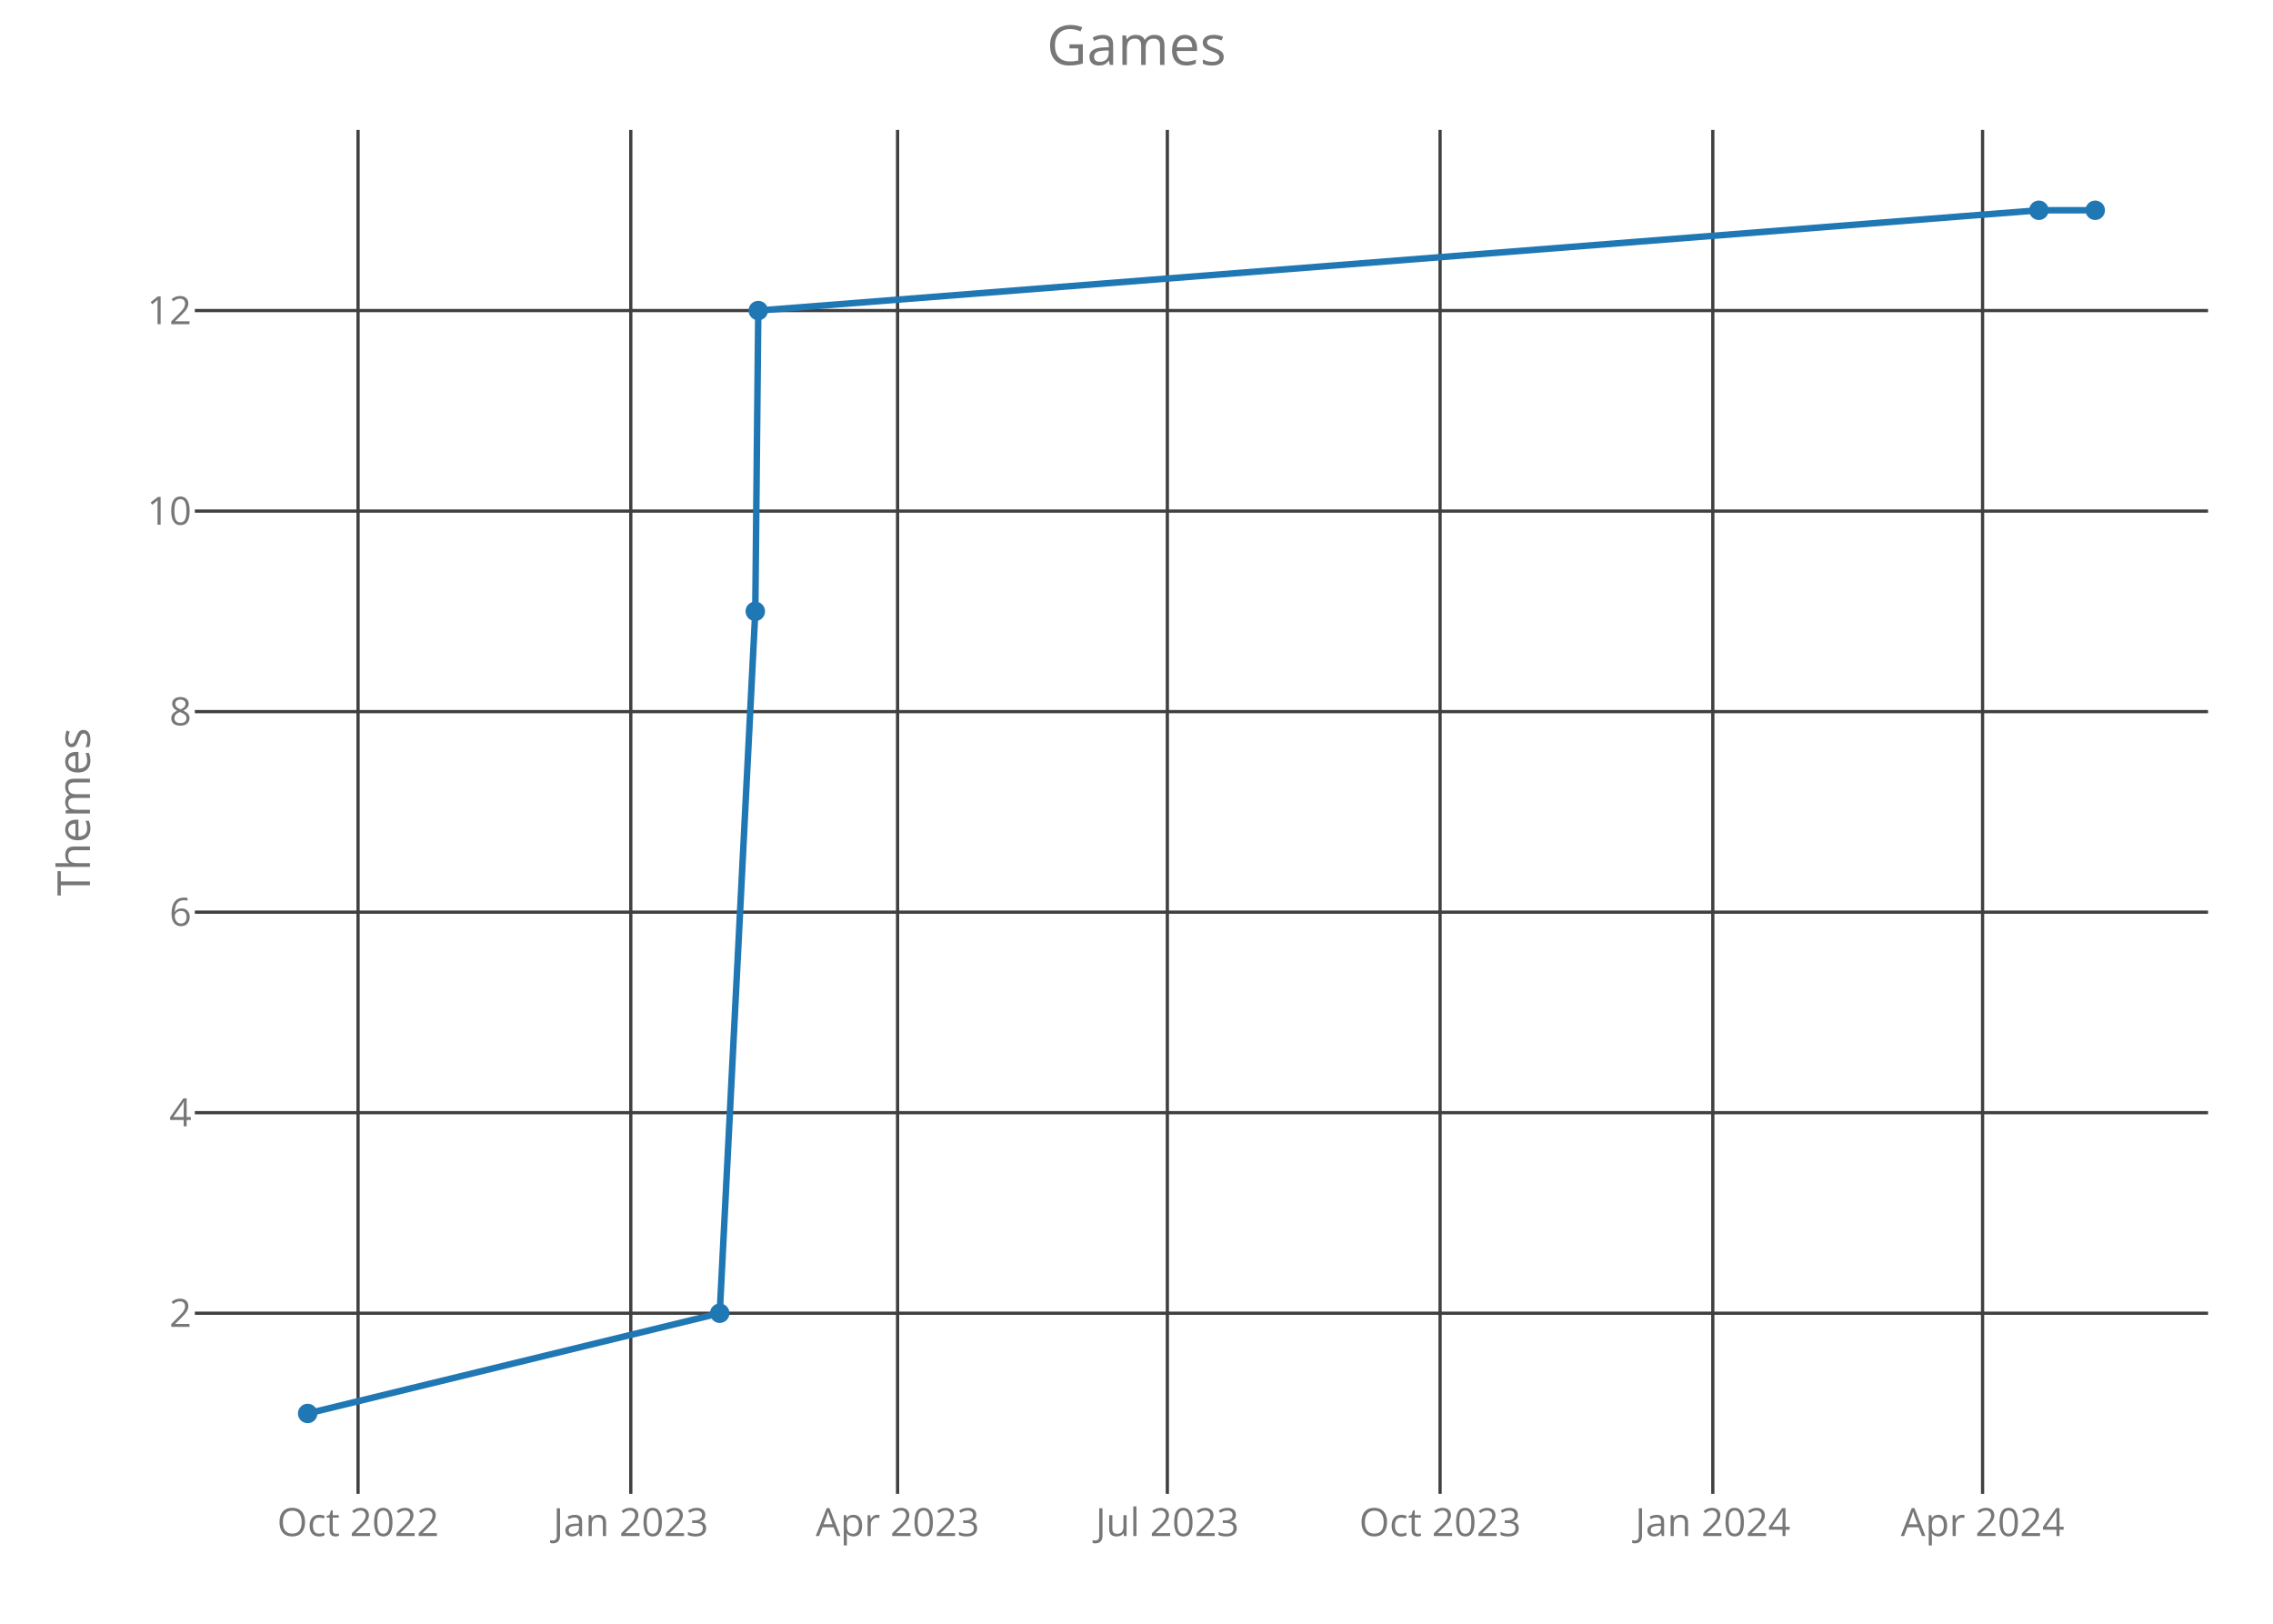
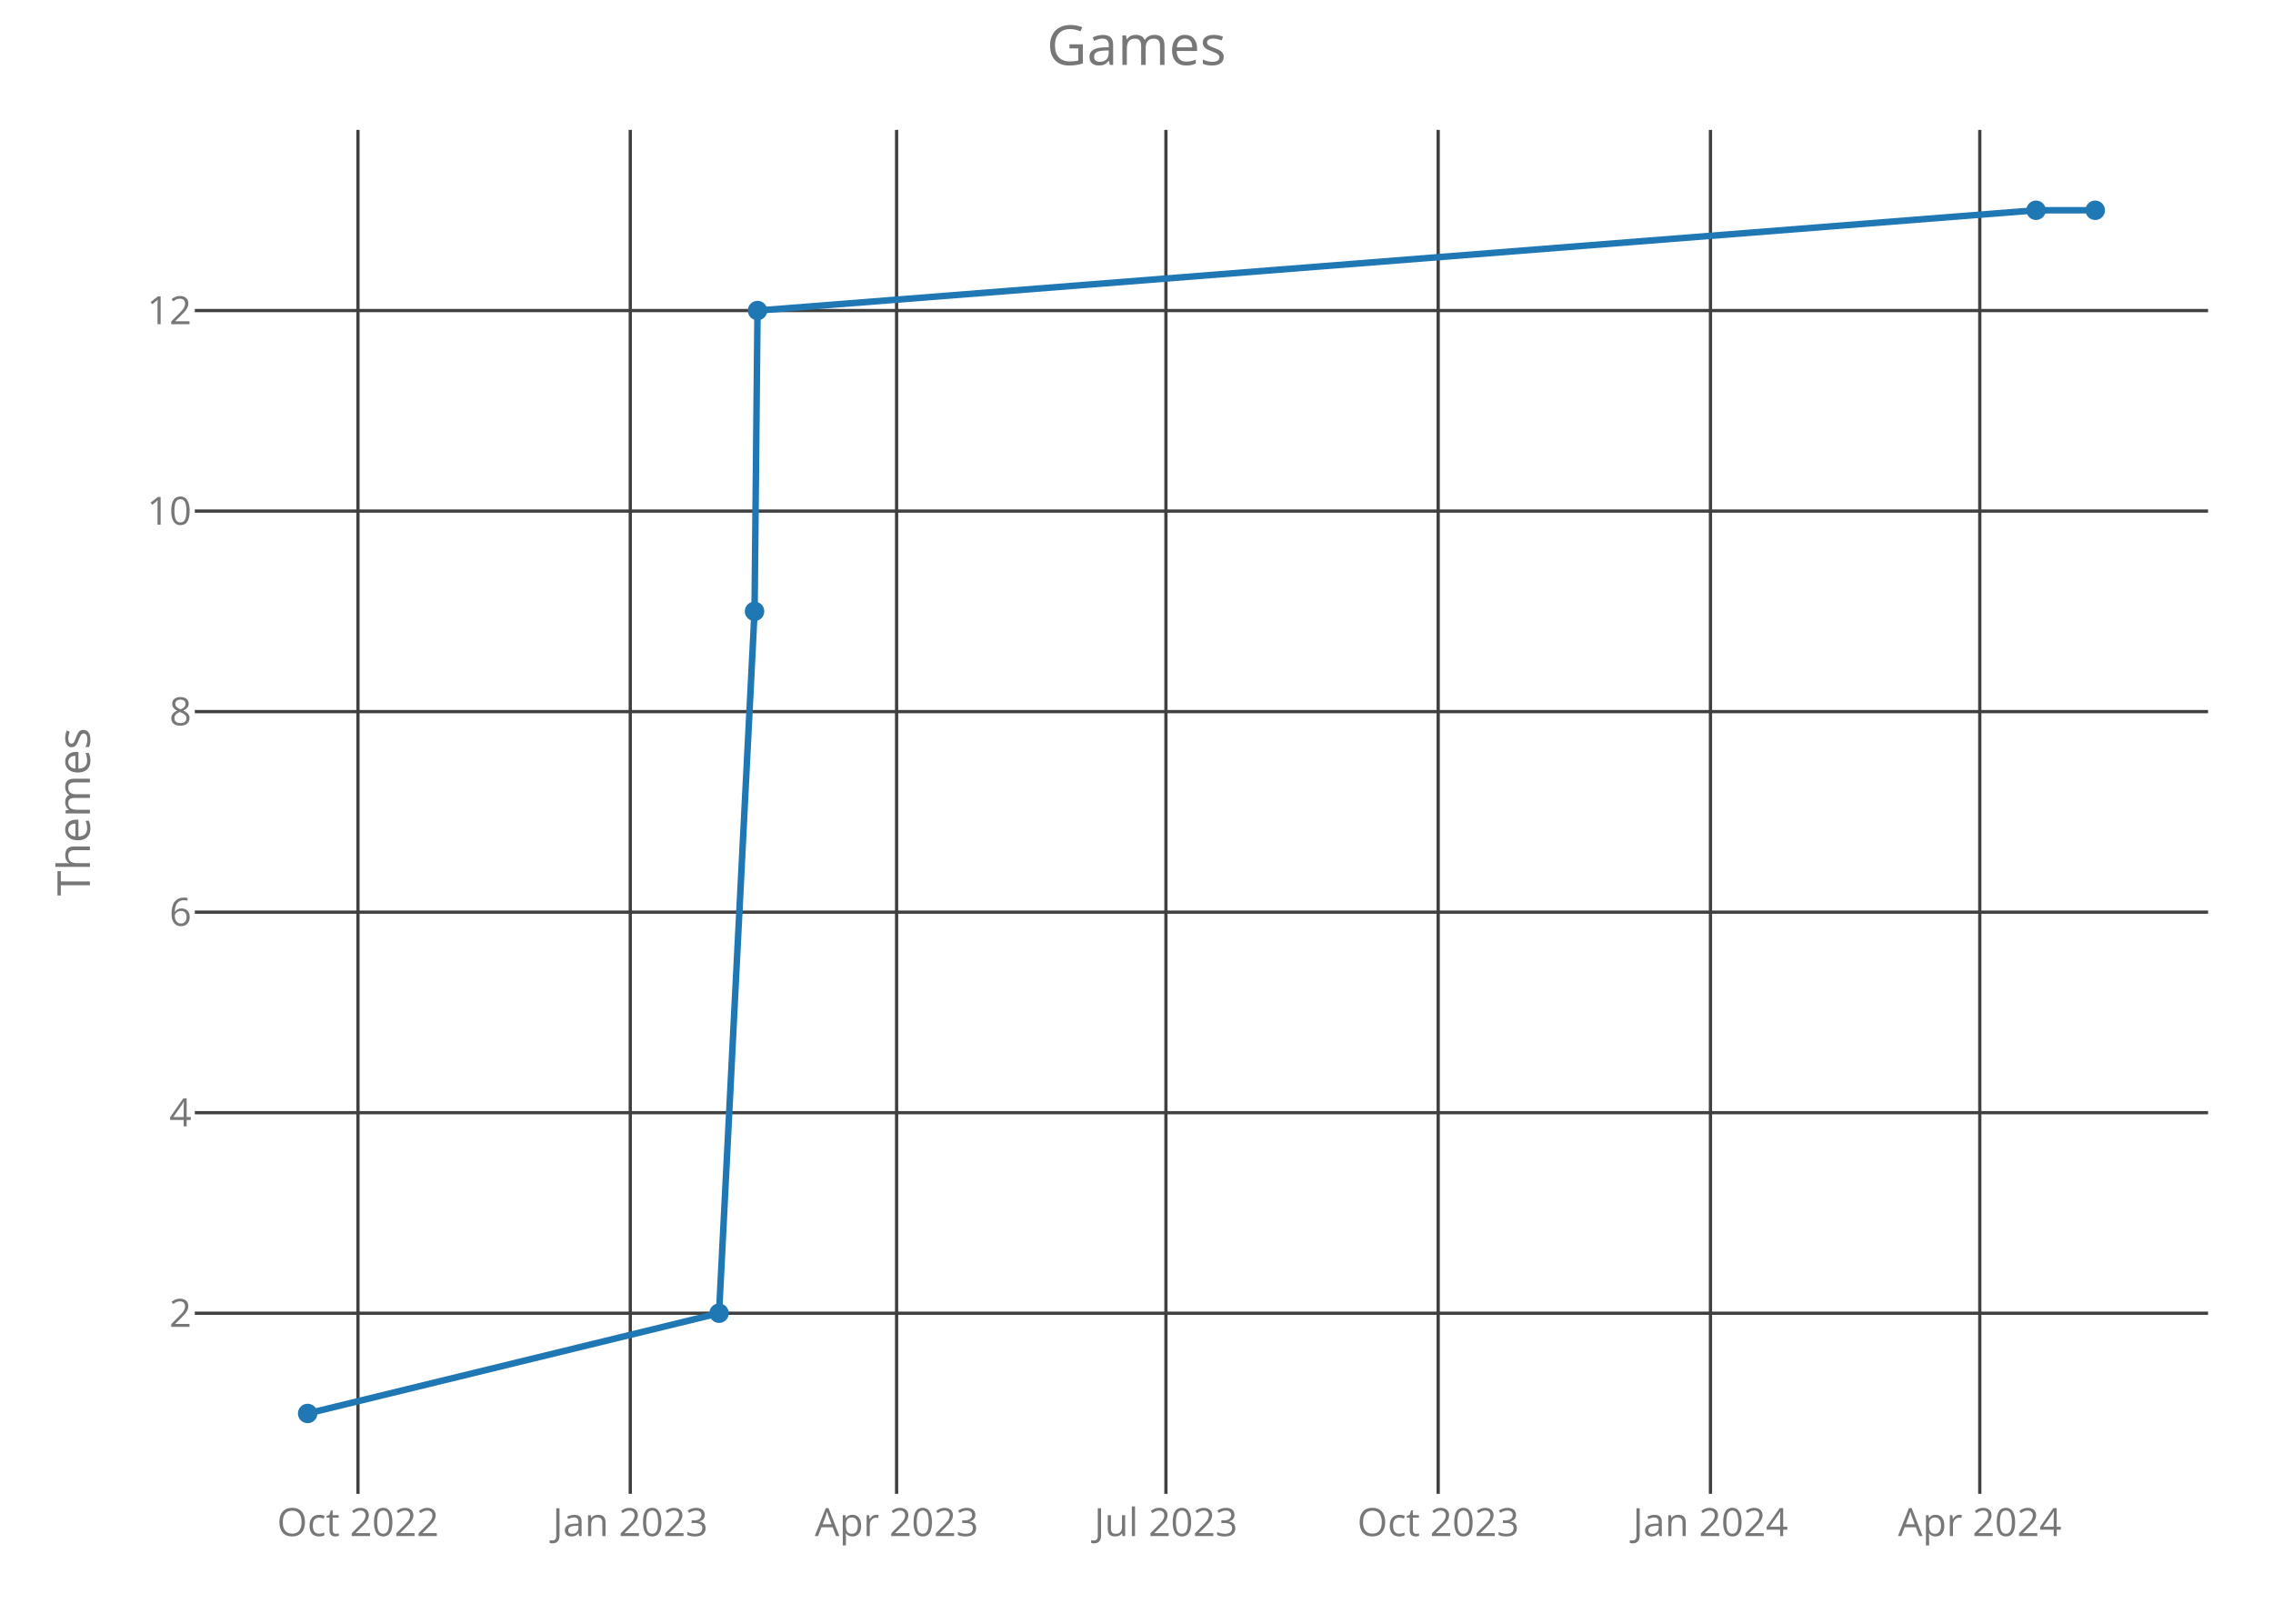
<svg xmlns="http://www.w3.org/2000/svg" class="main-svg" width="700" height="500" style="" viewBox="0 0 700 500">
  <rect x="0" y="0" width="700" height="500" style="fill: rgb(0, 0, 0); fill-opacity: 0;" />
-   <defs id="defs-a112bb">
+   <defs id="defs-770e14">
    <g class="clips">
-       <clipPath id="clipa112bbxyplot" class="plotclip">
+       <clipPath id="clip770e14xyplot" class="plotclip">
        <rect width="620" height="420" />
      </clipPath>
-       <clipPath class="axesclip" id="clipa112bbx">
+       <clipPath class="axesclip" id="clip770e14x">
        <rect x="60" y="0" width="620" height="500" />
      </clipPath>
-       <clipPath class="axesclip" id="clipa112bby">
+       <clipPath class="axesclip" id="clip770e14y">
        <rect x="0" y="40" width="700" height="420" />
      </clipPath>
-       <clipPath class="axesclip" id="clipa112bbxy">
+       <clipPath class="axesclip" id="clip770e14xy">
        <rect x="60" y="40" width="620" height="420" />
      </clipPath>
    </g>
    <g class="gradients" />
  </defs>
  <g class="bglayer">
    <rect class="bg" x="60" y="40" width="620" height="420" style="fill: rgb(0, 0, 0); fill-opacity: 0; stroke-width: 0;" />
  </g>
  <g class="layer-below">
    <g class="imagelayer" />
    <g class="shapelayer" />
  </g>
  <g class="cartesianlayer">
    <g class="subplot xy">
      <g class="layer-subplot">
        <g class="shapelayer" />
        <g class="imagelayer" />
      </g>
      <g class="gridlayer">
        <g class="x">
-           <path class="xgrid crisp" transform="translate(110.27,0)" d="M0,40v420" style="stroke: rgb(64, 64, 64); stroke-opacity: 1; stroke-width: 1px;" />
-           <path class="xgrid crisp" transform="translate(194.26,0)" d="M0,40v420" style="stroke: rgb(64, 64, 64); stroke-opacity: 1; stroke-width: 1px;" />
-           <path class="xgrid crisp" transform="translate(276.42,0)" d="M0,40v420" style="stroke: rgb(64, 64, 64); stroke-opacity: 1; stroke-width: 1px;" />
-           <path class="xgrid crisp" transform="translate(359.5,0)" d="M0,40v420" style="stroke: rgb(64, 64, 64); stroke-opacity: 1; stroke-width: 1px;" />
-           <path class="xgrid crisp" transform="translate(443.49,0)" d="M0,40v420" style="stroke: rgb(64, 64, 64); stroke-opacity: 1; stroke-width: 1px;" />
-           <path class="xgrid crisp" transform="translate(527.48,0)" d="M0,40v420" style="stroke: rgb(64, 64, 64); stroke-opacity: 1; stroke-width: 1px;" />
-           <path class="xgrid crisp" transform="translate(610.56,0)" d="M0,40v420" style="stroke: rgb(64, 64, 64); stroke-opacity: 1; stroke-width: 1px;" />
+           <path class="xgrid crisp" transform="translate(110.24,0)" d="M0,40v420" style="stroke: rgb(64, 64, 64); stroke-opacity: 1; stroke-width: 1px;" />
+           <path class="xgrid crisp" transform="translate(194.1,0)" d="M0,40v420" style="stroke: rgb(64, 64, 64); stroke-opacity: 1; stroke-width: 1px;" />
+           <path class="xgrid crisp" transform="translate(276.12,0)" d="M0,40v420" style="stroke: rgb(64, 64, 64); stroke-opacity: 1; stroke-width: 1px;" />
+           <path class="xgrid crisp" transform="translate(359.06,0)" d="M0,40v420" style="stroke: rgb(64, 64, 64); stroke-opacity: 1; stroke-width: 1px;" />
+           <path class="xgrid crisp" transform="translate(442.91,0)" d="M0,40v420" style="stroke: rgb(64, 64, 64); stroke-opacity: 1; stroke-width: 1px;" />
+           <path class="xgrid crisp" transform="translate(526.76,0)" d="M0,40v420" style="stroke: rgb(64, 64, 64); stroke-opacity: 1; stroke-width: 1px;" />
+           <path class="xgrid crisp" transform="translate(609.7,0)" d="M0,40v420" style="stroke: rgb(64, 64, 64); stroke-opacity: 1; stroke-width: 1px;" />
        </g>
        <g class="y">
          <path class="ygrid crisp" transform="translate(0,404.38)" d="M60,0h620" style="stroke: rgb(64, 64, 64); stroke-opacity: 1; stroke-width: 1px;" />
          <path class="ygrid crisp" transform="translate(0,342.63)" d="M60,0h620" style="stroke: rgb(64, 64, 64); stroke-opacity: 1; stroke-width: 1px;" />
          <path class="ygrid crisp" transform="translate(0,280.88)" d="M60,0h620" style="stroke: rgb(64, 64, 64); stroke-opacity: 1; stroke-width: 1px;" />
          <path class="ygrid crisp" transform="translate(0,219.13)" d="M60,0h620" style="stroke: rgb(64, 64, 64); stroke-opacity: 1; stroke-width: 1px;" />
          <path class="ygrid crisp" transform="translate(0,157.38)" d="M60,0h620" style="stroke: rgb(64, 64, 64); stroke-opacity: 1; stroke-width: 1px;" />
          <path class="ygrid crisp" transform="translate(0,95.63)" d="M60,0h620" style="stroke: rgb(64, 64, 64); stroke-opacity: 1; stroke-width: 1px;" />
        </g>
      </g>
      <g class="zerolinelayer" />
      <path class="xlines-below crisp" d="M0,0" style="fill: none;" />
      <path class="ylines-below crisp" d="M0,0" style="fill: none;" />
      <g class="overlines-below" />
      <g class="xaxislayer-below">
        <g class="xtick">
-           <text text-anchor="middle" x="0" y="473" transform="translate(110.27,0)" style="font-family: 'Open Sans'; font-size: 12px; fill: rgb(119, 119, 119); fill-opacity: 1; white-space: pre;">Oct 2022</text>
+           <text text-anchor="middle" x="0" y="473" transform="translate(110.24,0)" style="font-family: 'Open Sans'; font-size: 12px; fill: rgb(119, 119, 119); fill-opacity: 1; white-space: pre;">Oct 2022</text>
        </g>
        <g class="xtick">
-           <text text-anchor="middle" x="0" y="473" transform="translate(194.26,0)" style="font-family: 'Open Sans'; font-size: 12px; fill: rgb(119, 119, 119); fill-opacity: 1; white-space: pre;">Jan 2023</text>
+           <text text-anchor="middle" x="0" y="473" transform="translate(194.1,0)" style="font-family: 'Open Sans'; font-size: 12px; fill: rgb(119, 119, 119); fill-opacity: 1; white-space: pre;">Jan 2023</text>
        </g>
        <g class="xtick">
-           <text text-anchor="middle" x="0" y="473" transform="translate(276.42,0)" style="font-family: 'Open Sans'; font-size: 12px; fill: rgb(119, 119, 119); fill-opacity: 1; white-space: pre;">Apr 2023</text>
+           <text text-anchor="middle" x="0" y="473" transform="translate(276.12,0)" style="font-family: 'Open Sans'; font-size: 12px; fill: rgb(119, 119, 119); fill-opacity: 1; white-space: pre;">Apr 2023</text>
        </g>
        <g class="xtick">
-           <text text-anchor="middle" x="0" y="473" transform="translate(359.5,0)" style="font-family: 'Open Sans'; font-size: 12px; fill: rgb(119, 119, 119); fill-opacity: 1; white-space: pre;">Jul 2023</text>
+           <text text-anchor="middle" x="0" y="473" transform="translate(359.06,0)" style="font-family: 'Open Sans'; font-size: 12px; fill: rgb(119, 119, 119); fill-opacity: 1; white-space: pre;">Jul 2023</text>
        </g>
        <g class="xtick">
-           <text text-anchor="middle" x="0" y="473" transform="translate(443.49,0)" style="font-family: 'Open Sans'; font-size: 12px; fill: rgb(119, 119, 119); fill-opacity: 1; white-space: pre;">Oct 2023</text>
+           <text text-anchor="middle" x="0" y="473" transform="translate(442.91,0)" style="font-family: 'Open Sans'; font-size: 12px; fill: rgb(119, 119, 119); fill-opacity: 1; white-space: pre;">Oct 2023</text>
        </g>
        <g class="xtick">
-           <text text-anchor="middle" x="0" y="473" transform="translate(527.48,0)" style="font-family: 'Open Sans'; font-size: 12px; fill: rgb(119, 119, 119); fill-opacity: 1; white-space: pre;">Jan 2024</text>
+           <text text-anchor="middle" x="0" y="473" transform="translate(526.76,0)" style="font-family: 'Open Sans'; font-size: 12px; fill: rgb(119, 119, 119); fill-opacity: 1; white-space: pre;">Jan 2024</text>
        </g>
        <g class="xtick">
-           <text text-anchor="middle" x="0" y="473" transform="translate(610.56,0)" style="font-family: 'Open Sans'; font-size: 12px; fill: rgb(119, 119, 119); fill-opacity: 1; white-space: pre;">Apr 2024</text>
+           <text text-anchor="middle" x="0" y="473" transform="translate(609.7,0)" style="font-family: 'Open Sans'; font-size: 12px; fill: rgb(119, 119, 119); fill-opacity: 1; white-space: pre;">Apr 2024</text>
        </g>
      </g>
      <g class="yaxislayer-below">
        <g class="ytick">
          <text text-anchor="end" x="59" y="4.2" transform="translate(0,404.38)" style="font-family: 'Open Sans'; font-size: 12px; fill: rgb(119, 119, 119); fill-opacity: 1; white-space: pre;">2</text>
        </g>
        <g class="ytick">
          <text text-anchor="end" x="59" y="4.2" transform="translate(0,342.63)" style="font-family: 'Open Sans'; font-size: 12px; fill: rgb(119, 119, 119); fill-opacity: 1; white-space: pre;">4</text>
        </g>
        <g class="ytick">
          <text text-anchor="end" x="59" y="4.2" transform="translate(0,280.88)" style="font-family: 'Open Sans'; font-size: 12px; fill: rgb(119, 119, 119); fill-opacity: 1; white-space: pre;">6</text>
        </g>
        <g class="ytick">
          <text text-anchor="end" x="59" y="4.2" transform="translate(0,219.13)" style="font-family: 'Open Sans'; font-size: 12px; fill: rgb(119, 119, 119); fill-opacity: 1; white-space: pre;">8</text>
        </g>
        <g class="ytick">
          <text text-anchor="end" x="59" y="4.2" transform="translate(0,157.38)" style="font-family: 'Open Sans'; font-size: 12px; fill: rgb(119, 119, 119); fill-opacity: 1; white-space: pre;">10</text>
        </g>
        <g class="ytick">
          <text text-anchor="end" x="59" y="4.2" transform="translate(0,95.63)" style="font-family: 'Open Sans'; font-size: 12px; fill: rgb(119, 119, 119); fill-opacity: 1; white-space: pre;">12</text>
        </g>
      </g>
      <g class="overaxes-below" />
-       <g class="plot" transform="translate(60,40)" clip-path="url('#clipa112bbxyplot')">
+       <g class="plot" transform="translate(60,40)" clip-path="url('#clip770e14xyplot')">
        <g class="scatterlayer mlayer">
-           <g class="trace scatter trace2e5bc9" style="stroke-miterlimit: 2; opacity: 1;">
+           <g class="trace scatter trace4261a1" style="stroke-miterlimit: 2; opacity: 1;">
            <g class="fills" />
            <g class="errorbars" />
            <g class="lines">
-               <path class="js-line" d="M34.75,395.25L161.65,364.38L172.6,148.25L173.52,55.63L567.9,24.75L585.25,24.75" style="vector-effect: non-scaling-stroke; fill: none; stroke: rgb(31, 119, 180); stroke-opacity: 1; stroke-width: 2px; opacity: 1;" />
+               <path class="js-line" d="M34.75,395.25L161.44,364.38L172.37,148.25L173.29,55.63L567.02,24.75L585.25,24.75" style="vector-effect: non-scaling-stroke; fill: none; stroke: rgb(31, 119, 180); stroke-opacity: 1; stroke-width: 2px; opacity: 1;" />
            </g>
            <g class="points">
              <path class="point" transform="translate(34.75,395.25)" d="M3,0A3,3 0 1,1 0,-3A3,3 0 0,1 3,0Z" style="opacity: 1; stroke-width: 0px; fill: rgb(31, 119, 180); fill-opacity: 1;" />
-               <path class="point" transform="translate(161.65,364.38)" d="M3,0A3,3 0 1,1 0,-3A3,3 0 0,1 3,0Z" style="opacity: 1; stroke-width: 0px; fill: rgb(31, 119, 180); fill-opacity: 1;" />
-               <path class="point" transform="translate(172.6,148.25)" d="M3,0A3,3 0 1,1 0,-3A3,3 0 0,1 3,0Z" style="opacity: 1; stroke-width: 0px; fill: rgb(31, 119, 180); fill-opacity: 1;" />
-               <path class="point" transform="translate(173.52,55.63)" d="M3,0A3,3 0 1,1 0,-3A3,3 0 0,1 3,0Z" style="opacity: 1; stroke-width: 0px; fill: rgb(31, 119, 180); fill-opacity: 1;" />
-               <path class="point" transform="translate(567.9,24.75)" d="M3,0A3,3 0 1,1 0,-3A3,3 0 0,1 3,0Z" style="opacity: 1; stroke-width: 0px; fill: rgb(31, 119, 180); fill-opacity: 1;" />
+               <path class="point" transform="translate(161.44,364.38)" d="M3,0A3,3 0 1,1 0,-3A3,3 0 0,1 3,0Z" style="opacity: 1; stroke-width: 0px; fill: rgb(31, 119, 180); fill-opacity: 1;" />
+               <path class="point" transform="translate(172.37,148.25)" d="M3,0A3,3 0 1,1 0,-3A3,3 0 0,1 3,0Z" style="opacity: 1; stroke-width: 0px; fill: rgb(31, 119, 180); fill-opacity: 1;" />
+               <path class="point" transform="translate(173.29,55.63)" d="M3,0A3,3 0 1,1 0,-3A3,3 0 0,1 3,0Z" style="opacity: 1; stroke-width: 0px; fill: rgb(31, 119, 180); fill-opacity: 1;" />
+               <path class="point" transform="translate(567.02,24.75)" d="M3,0A3,3 0 1,1 0,-3A3,3 0 0,1 3,0Z" style="opacity: 1; stroke-width: 0px; fill: rgb(31, 119, 180); fill-opacity: 1;" />
              <path class="point" transform="translate(585.25,24.75)" d="M3,0A3,3 0 1,1 0,-3A3,3 0 0,1 3,0Z" style="opacity: 1; stroke-width: 0px; fill: rgb(31, 119, 180); fill-opacity: 1;" />
            </g>
            <g class="text" />
          </g>
        </g>
      </g>
      <g class="overplot" />
      <path class="xlines-above" />
      <path class="ylines-above" />
      <g class="overlines-above" />
      <g class="xaxislayer-above" />
      <g class="yaxislayer-above" />
      <g class="overaxes-above" />
    </g>
  </g>
  <g class="polarlayer" />
  <g class="ternarylayer" />
  <g class="geolayer" />
  <g class="funnelarealayer" />
  <g class="pielayer" />
  <g class="treemaplayer" />
  <g class="sunburstlayer" />
  <g class="glimages" />
-   <defs id="topdefs-a112bb">
+   <defs id="topdefs-770e14">
    <g class="clips" />
  </defs>
  <g class="layer-above">
    <g class="imagelayer" />
    <g class="shapelayer" />
  </g>
  <g class="infolayer">
    <g class="g-gtitle">
      <text class="gtitle" x="350" y="20" text-anchor="middle" dy="0em" style="font-family: 'Open Sans'; font-size: 17px; fill: rgb(119, 119, 119); opacity: 1; font-weight: normal; white-space: pre;">Games</text>
    </g>
    <g class="g-xtitle" />
    <g class="g-ytitle">
      <text class="ytitle" transform="rotate(-90,27.7,250)" x="27.7" y="250" text-anchor="middle" style="font-family: 'Open Sans'; font-size: 14px; fill: rgb(119, 119, 119); opacity: 1; font-weight: normal; white-space: pre;">Themes</text>
    </g>
  </g>
</svg>
